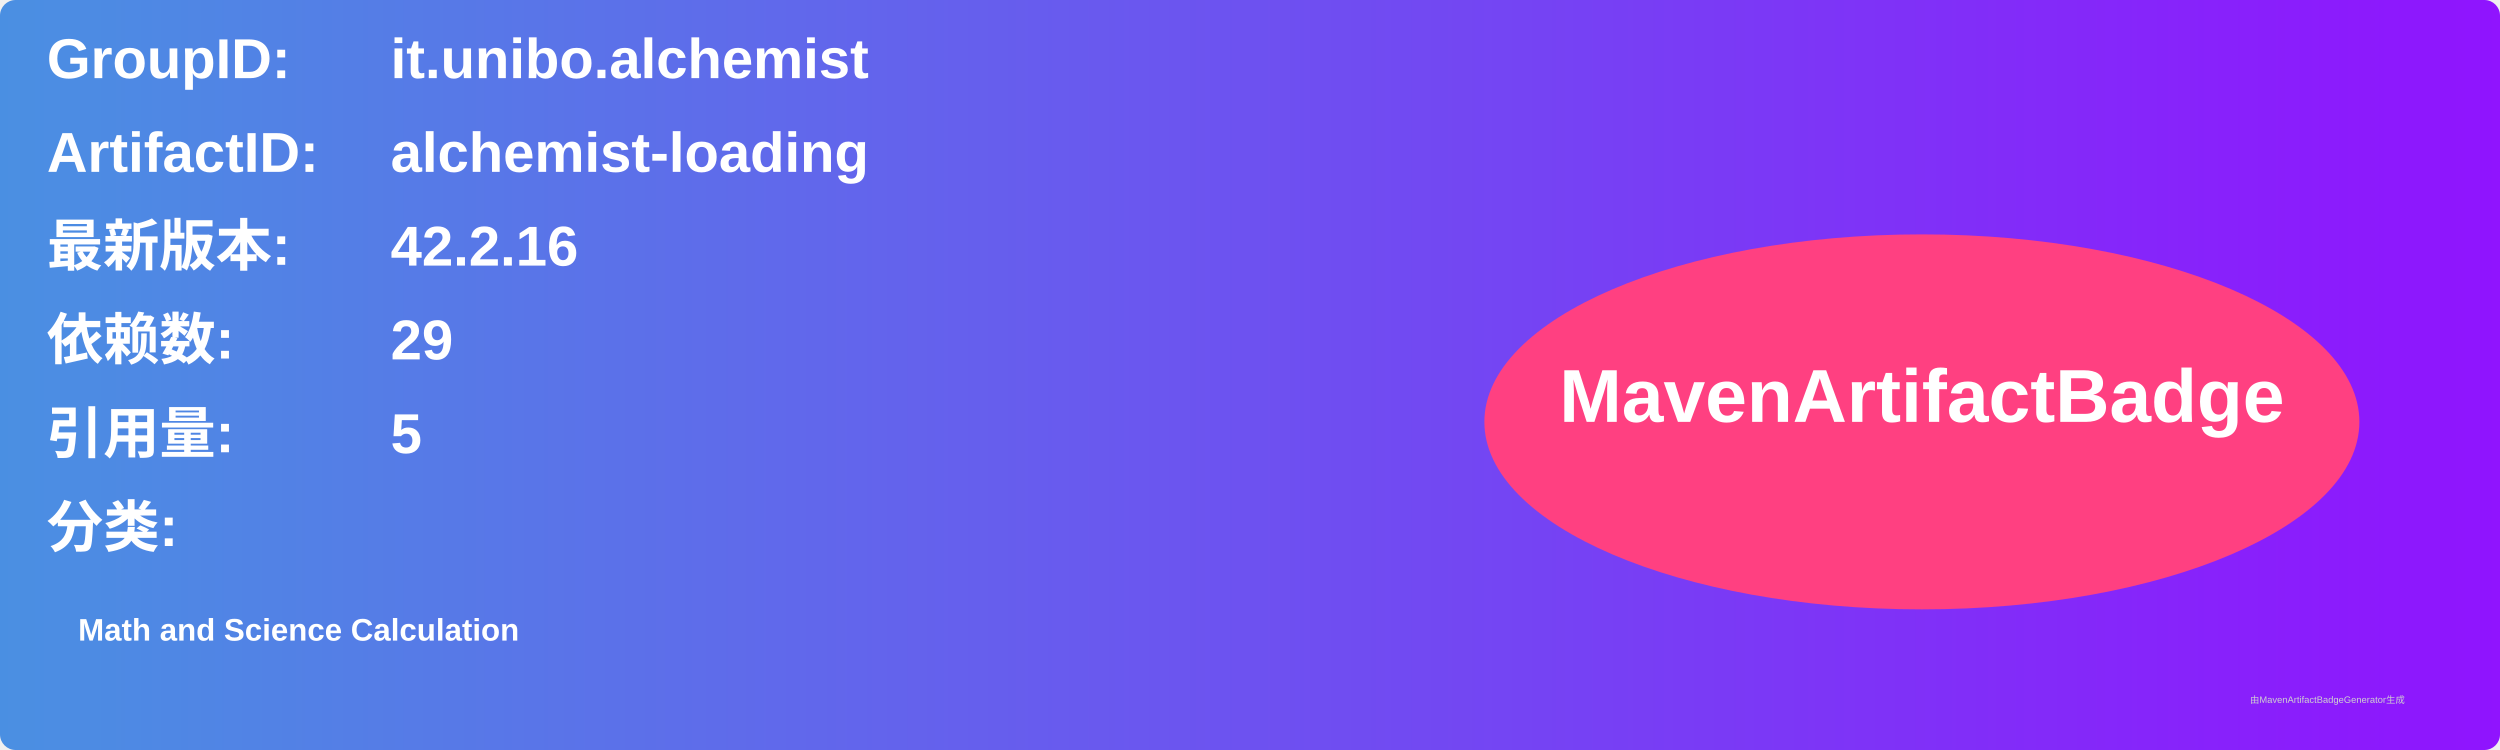
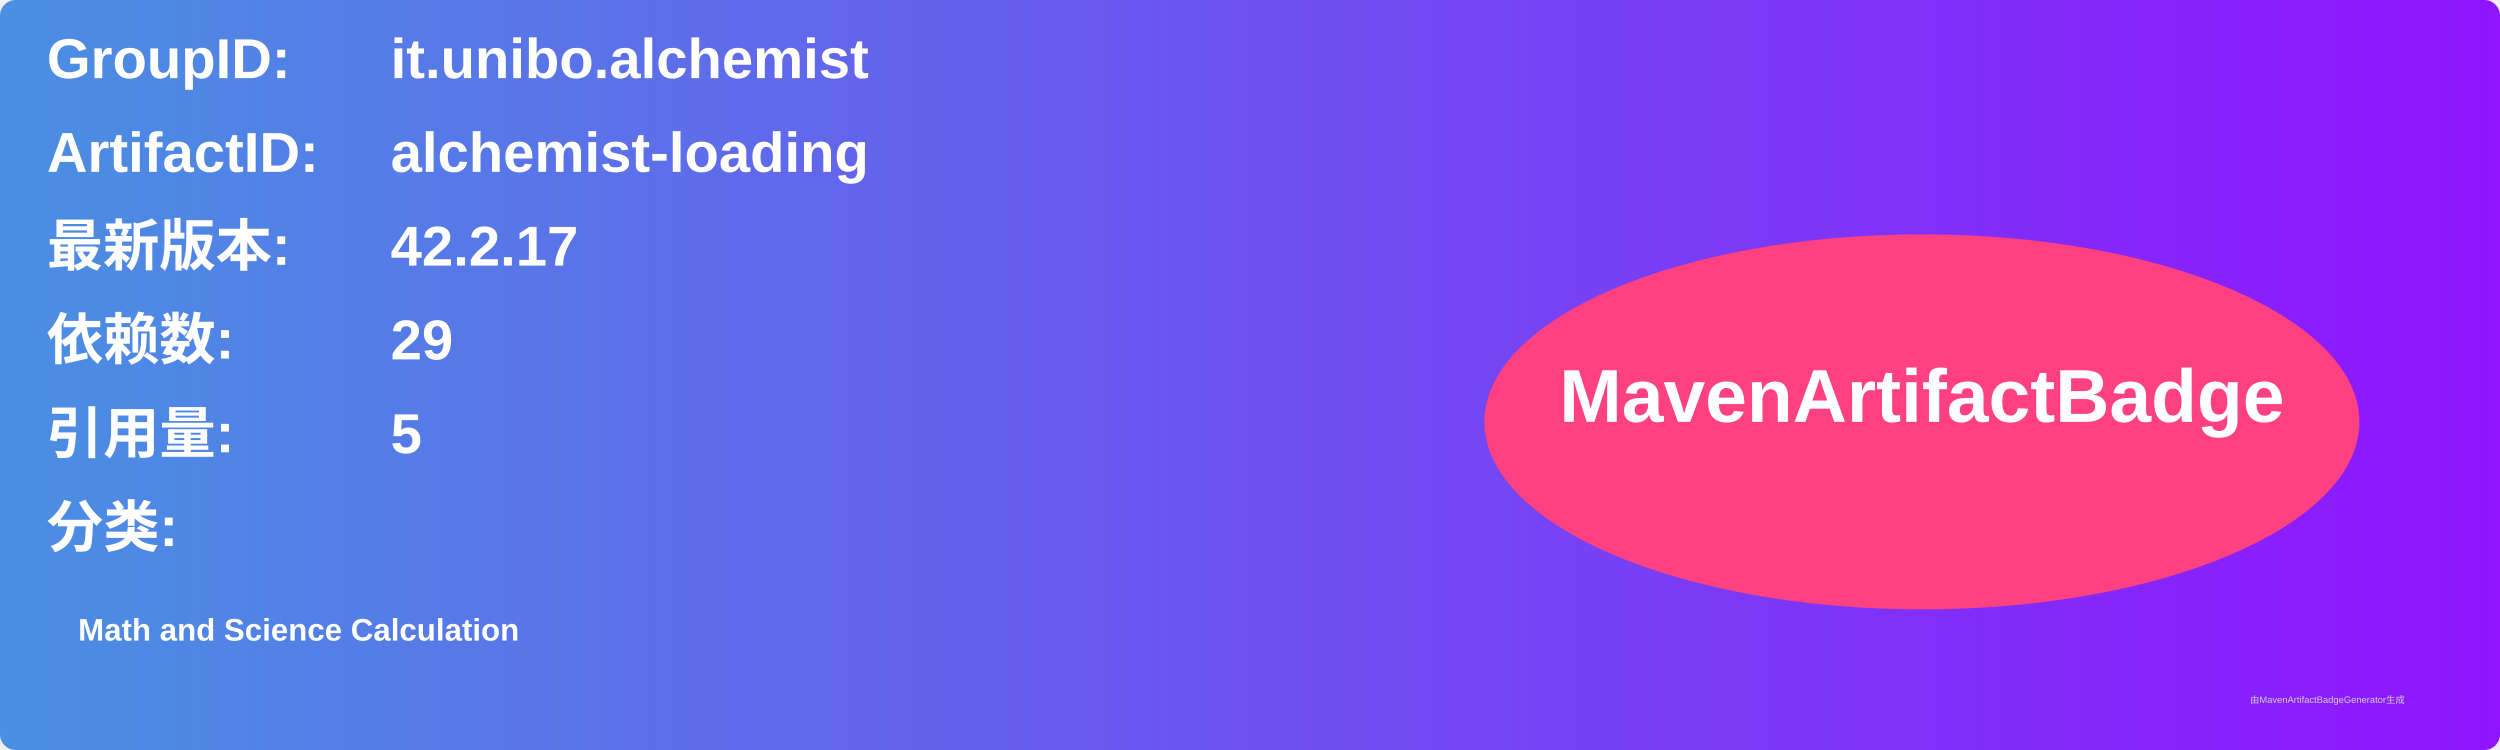
<svg xmlns="http://www.w3.org/2000/svg" width="800" height="240" viewBox="0 0 800 240">
  <linearGradient id="grad" x1="0%" y1="0%" x2="100%" y2="0%">
    <stop offset="0%" stop-color="#4a90e2" />
    <stop offset="100%" stop-color="#9013fe" />
  </linearGradient>
  <rect width="100%" height="100%" rx="5" ry="5" fill="url(#grad)" />
  <g transform="translate(15, 15)">
    <text x="0" y="10" font-family="Arial" font-size="18" fill="white" font-weight="bold" width="260">GroupID:</text>
    <text x="110" y="10" font-family="Arial" font-size="18" fill="white" font-weight="bold" width="460">it.unibo.alchemist</text>
    <text x="0" y="40" font-family="Arial" font-size="18" fill="white" font-weight="bold" width="260">ArtifactID:</text>
    <text x="110" y="40" font-family="Arial" font-size="18" fill="white" font-weight="bold" width="460">alchemist-loading</text>
    <text x="0" y="70" font-family="Arial" font-size="18" fill="white" font-weight="bold">最新版本:</text>
    <text x="110" y="70" font-family="Arial" font-size="18" fill="white" font-weight="bold">
-       <tspan font-weight="bold">42.2.16</tspan>
+       <tspan font-weight="bold">42.2.17</tspan>
    </text>
    <text x="0" y="100" font-family="Arial" font-size="18" fill="white" font-weight="bold">依赖数: </text>
    <text x="110" y="100" font-family="Arial" font-size="18" fill="white">
      <tspan font-weight="bold">29</tspan>
    </text>
    <text x="0" y="130" font-family="Arial" font-size="18" fill="white" font-weight="bold">引用量: </text>
    <text x="110" y="130" font-family="Arial" font-size="18" fill="white">
      <tspan font-weight="bold">5</tspan>
    </text>
    <text x="0" y="160" font-family="Arial" font-size="18" fill="white" font-weight="bold">分类:</text>
    <text x="10" y="190" font-family="Arial" font-size="10" fill="white">
      <tspan font-weight="bold">Math and Science Calculation</tspan>
    </text>
    <ellipse cx="600" cy="120" rx="140" ry="60" fill="#ff4081" />
    <text x="600" y="120" text-anchor="middle" font-family="Arial" font-size="24" fill="white" font-weight="bold">MavenArtifactBadge</text>
  </g>
  <text x="720" y="225" font-family="Arial" font-size="3" fill="#d0d0d0">由MavenArtifactBadgeGenerator生成</text>
</svg>
